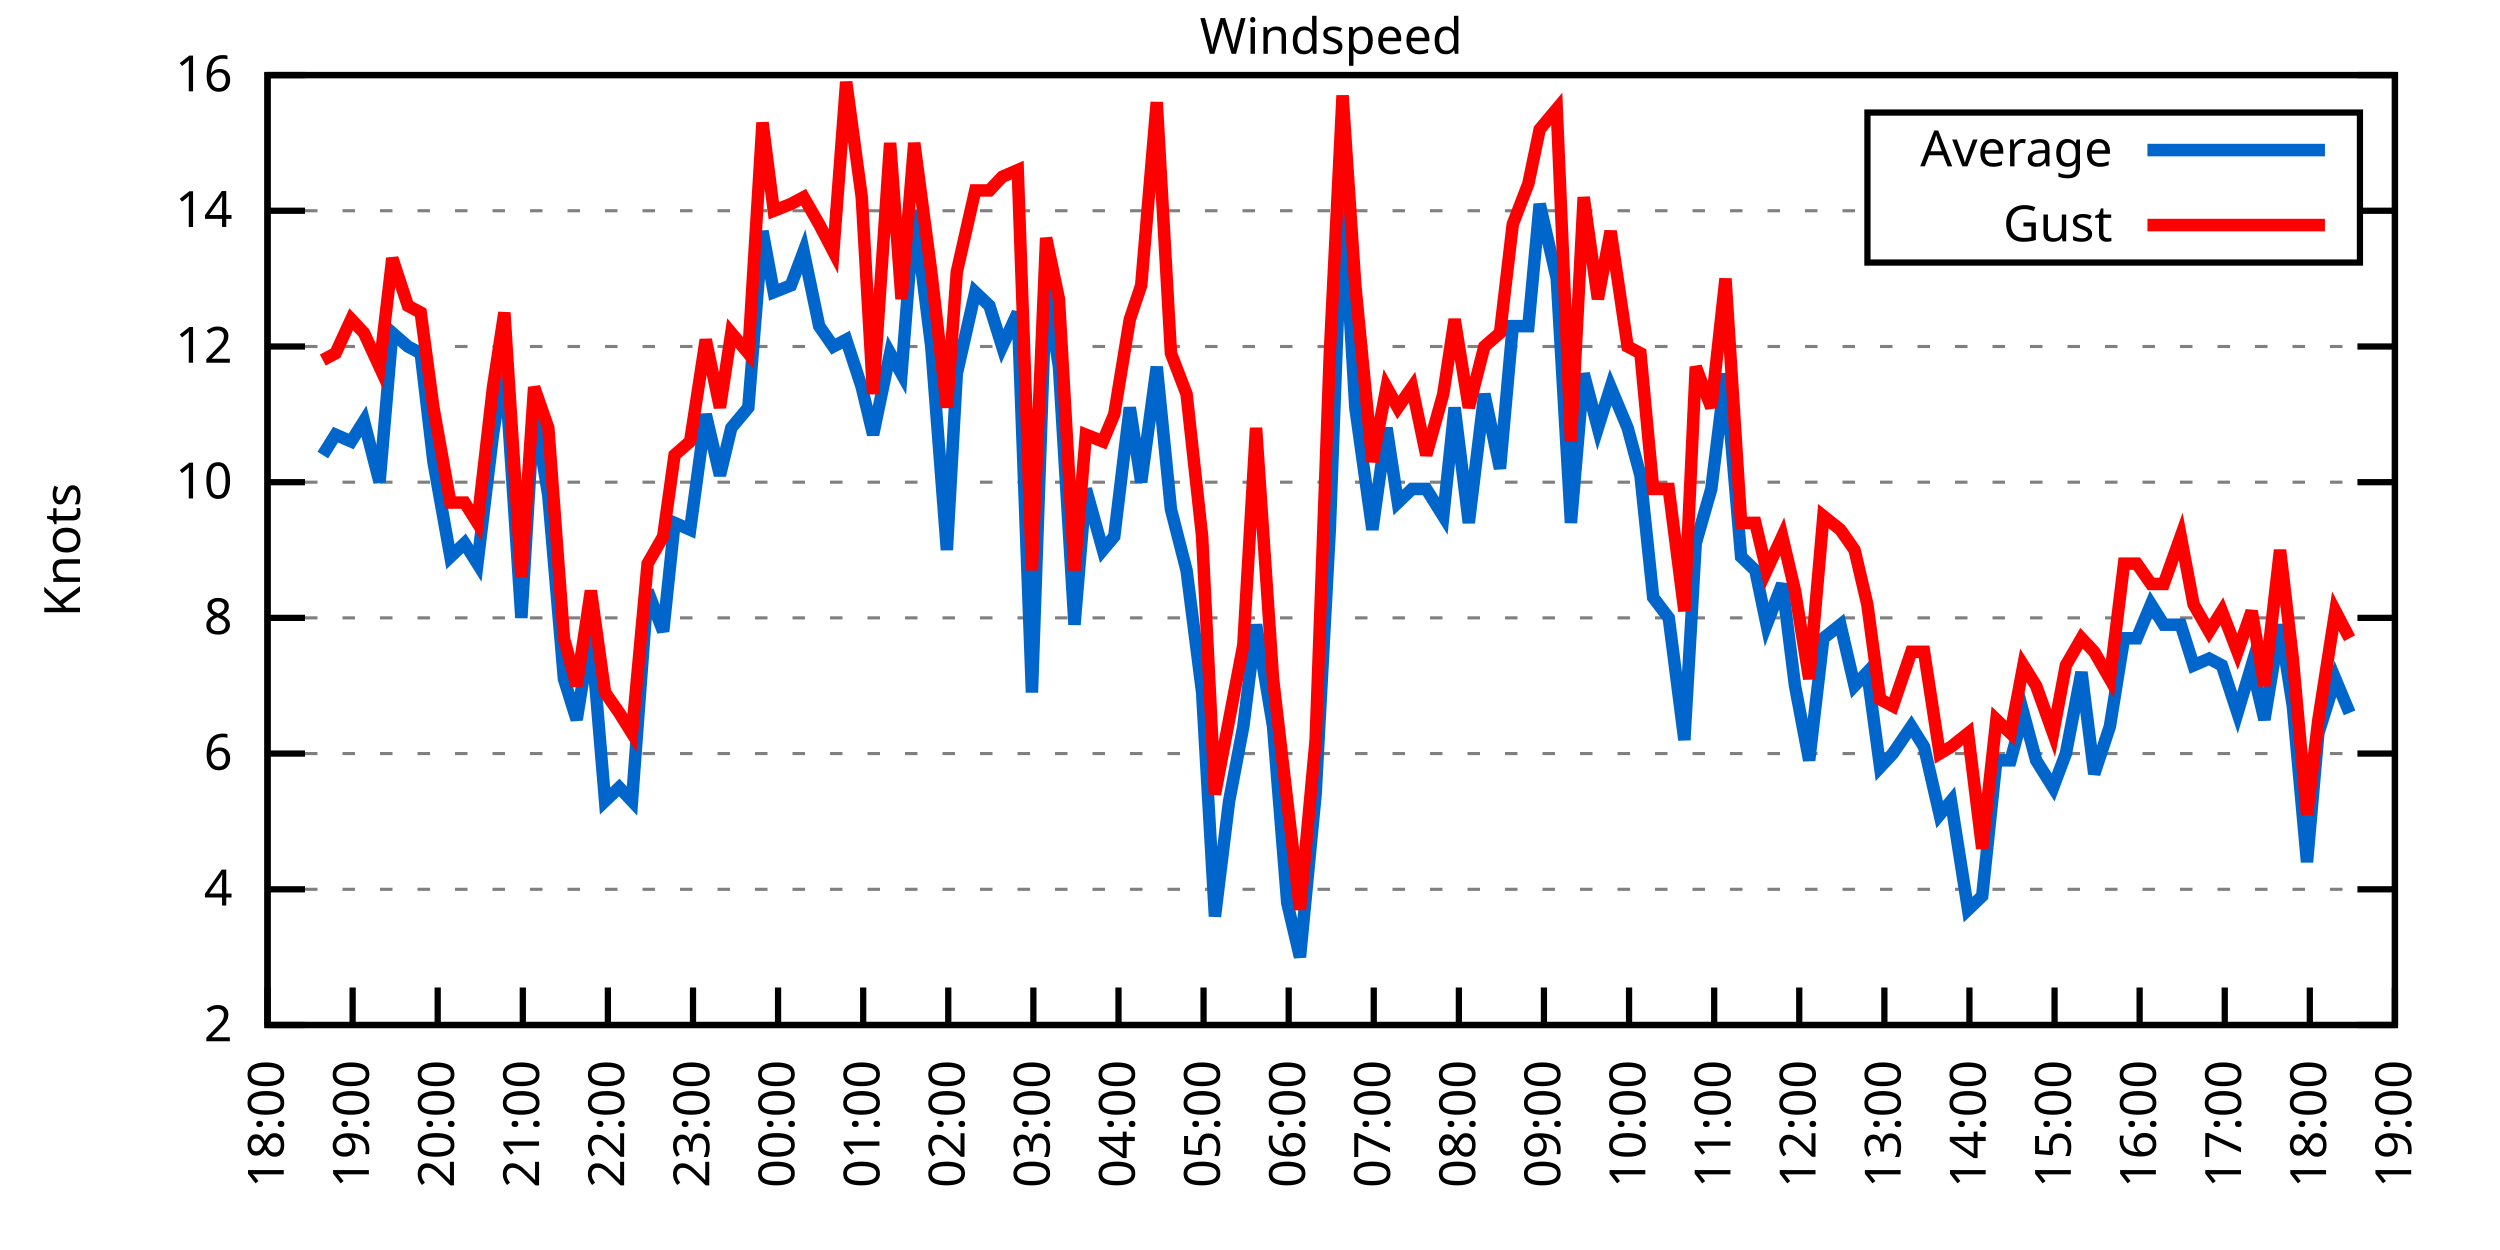
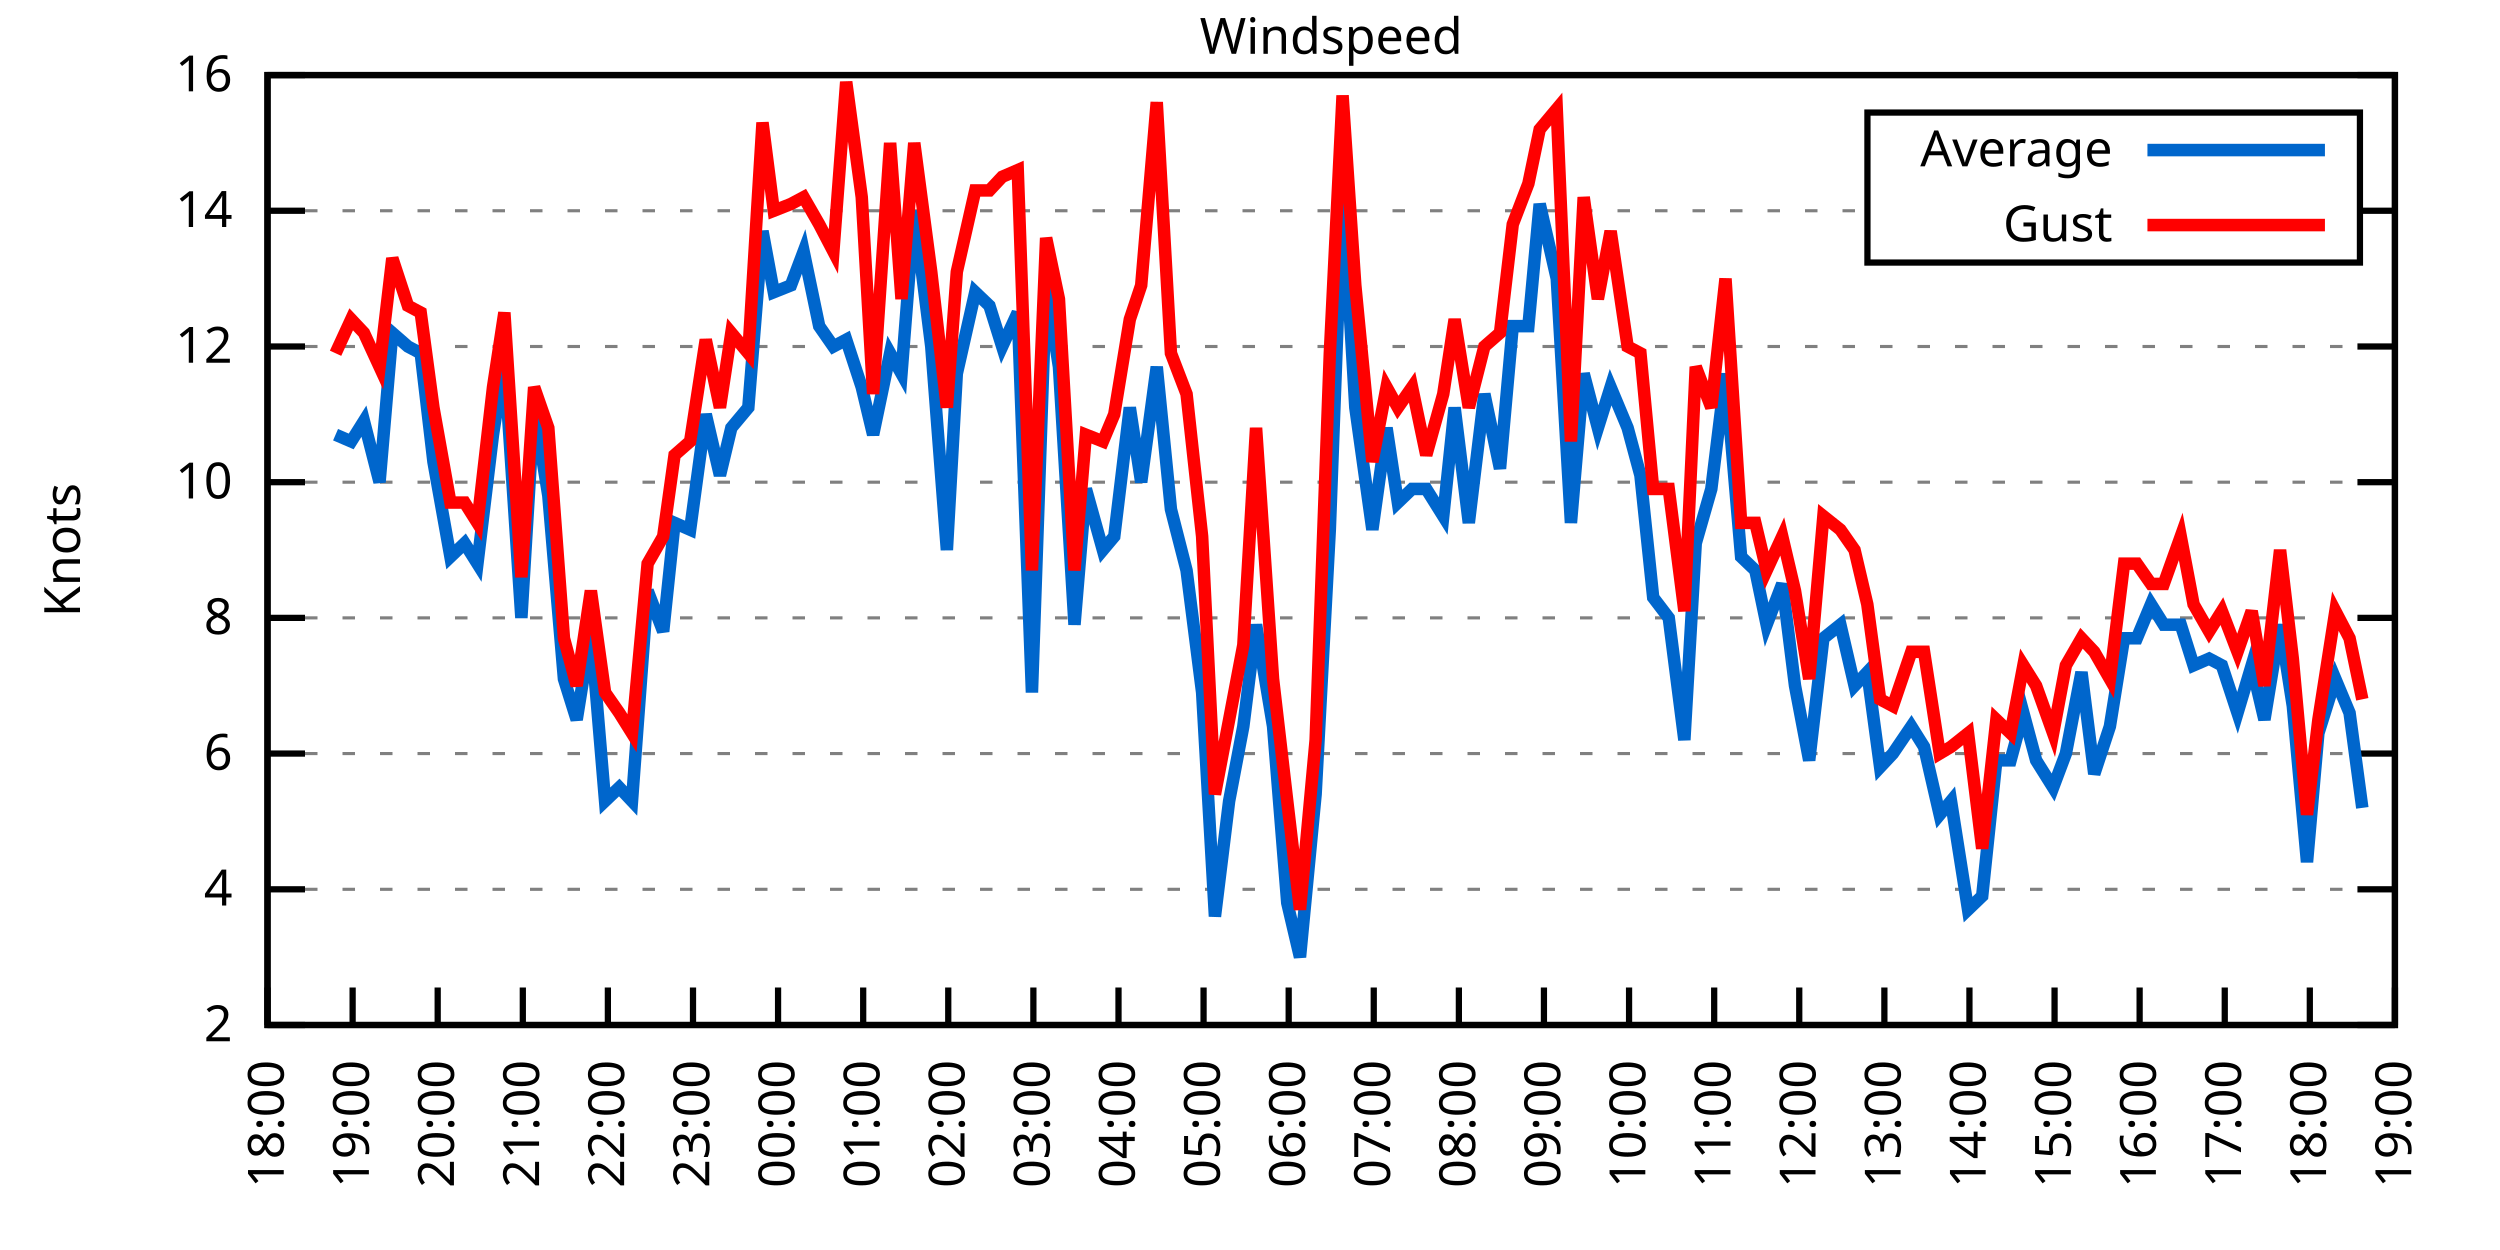
<svg xmlns="http://www.w3.org/2000/svg" xmlns:xlink="http://www.w3.org/1999/xlink" width="400" height="200" viewBox="0 0 400 200">
  <g id="gnuplot_canvas">
    <rect x="0" y="0" width="400" height="200" fill="none" />
    <defs>
      <circle id="gpDot" r="0.5" stroke-width="0.5" stroke="currentColor" />
      <path id="gpPt0" stroke-width="0.333" stroke="currentColor" d="M-1,0 h2 M0,-1 v2" />
      <path id="gpPt1" stroke-width="0.333" stroke="currentColor" d="M-1,-1 L1,1 M1,-1 L-1,1" />
      <path id="gpPt2" stroke-width="0.333" stroke="currentColor" d="M-1,0 L1,0 M0,-1 L0,1 M-1,-1 L1,1 M-1,1 L1,-1" />
      <rect id="gpPt3" stroke-width="0.333" stroke="currentColor" x="-1" y="-1" width="2" height="2" />
      <rect id="gpPt4" stroke-width="0.333" stroke="currentColor" fill="currentColor" x="-1" y="-1" width="2" height="2" />
      <circle id="gpPt5" stroke-width="0.333" stroke="currentColor" cx="0" cy="0" r="1" />
      <use xlink:href="#gpPt5" id="gpPt6" fill="currentColor" stroke="none" />
      <path id="gpPt7" stroke-width="0.333" stroke="currentColor" d="M0,-1.33 L-1.33,0.67 L1.33,0.67 z" />
      <use xlink:href="#gpPt7" id="gpPt8" fill="currentColor" stroke="none" />
      <use xlink:href="#gpPt7" id="gpPt9" stroke="currentColor" transform="rotate(180)" />
      <use xlink:href="#gpPt9" id="gpPt10" fill="currentColor" stroke="none" />
      <use xlink:href="#gpPt3" id="gpPt11" stroke="currentColor" transform="rotate(45)" />
      <use xlink:href="#gpPt11" id="gpPt12" fill="currentColor" stroke="none" />
      <path id="gpPt13" stroke-width="0.333" stroke="currentColor" d="M0,1.330 L1.265,0.411 L0.782,-1.067 L-0.782,-1.076 L-1.265,0.411 z" />
      <use xlink:href="#gpPt13" id="gpPt14" fill="currentColor" stroke="none" />
      <filter id="textbox" filterUnits="objectBoundingBox" x="0" y="0" height="1" width="1">
        <feFlood flood-color="white" flood-opacity="1" result="bgnd" />
        <feComposite in="SourceGraphic" in2="bgnd" operator="atop" />
      </filter>
      <filter id="greybox" filterUnits="objectBoundingBox" x="0" y="0" height="1" width="1">
        <feFlood flood-color="lightgrey" flood-opacity="1" result="grey" />
        <feComposite in="SourceGraphic" in2="grey" operator="atop" />
      </filter>
    </defs>
    <g fill="none" color="white" stroke="currentColor" stroke-width="1.00" stroke-linecap="butt" stroke-linejoin="miter">
</g>
    <g fill="none" color="black" stroke="currentColor" stroke-width="1.00" stroke-linecap="butt" stroke-linejoin="miter">
      <g stroke="none" shape-rendering="crispEdges">
        <polygon fill="rgb(255, 255, 255)" points="42.80,164.00 383.18,164.00 383.18,12.02 42.80,12.02 " />
      </g>
    </g>
    <g fill="none" color="black" stroke="currentColor" stroke-width="1.00" stroke-linecap="butt" stroke-linejoin="miter">
</g>
    <g fill="none" color="black" stroke="black" stroke-width="0.50" stroke-linecap="butt" stroke-linejoin="miter">
</g>
    <g fill="none" color="gray" stroke="currentColor" stroke-width="0.50" stroke-linecap="butt" stroke-linejoin="miter">
      <path stroke="gray" stroke-dasharray="2,4" class="gridline" d="M42.80,164.00 L383.19,164.00  " />
    </g>
    <g fill="none" color="gray" stroke="gray" stroke-width="1.00" stroke-linecap="butt" stroke-linejoin="miter">
</g>
    <g fill="none" color="black" stroke="currentColor" stroke-width="1.00" stroke-linecap="butt" stroke-linejoin="miter">
      <path stroke="black" d="M42.80,164.00 L48.80,164.00 M383.19,164.00 L377.19,164.00  " />
      <g transform="translate(37.20,166.60)" stroke="none" fill="black" font-family="Sans" font-size="8.00" text-anchor="end">
        <text>
          <tspan font-family="Sans"> 2</tspan>
        </text>
      </g>
    </g>
    <g fill="none" color="black" stroke="currentColor" stroke-width="1.00" stroke-linecap="butt" stroke-linejoin="miter">
</g>
    <g fill="none" color="black" stroke="black" stroke-width="0.50" stroke-linecap="butt" stroke-linejoin="miter">
</g>
    <g fill="none" color="gray" stroke="currentColor" stroke-width="0.50" stroke-linecap="butt" stroke-linejoin="miter">
      <path stroke="gray" stroke-dasharray="2,4" class="gridline" d="M42.80,142.29 L383.19,142.29  " />
    </g>
    <g fill="none" color="gray" stroke="gray" stroke-width="1.00" stroke-linecap="butt" stroke-linejoin="miter">
</g>
    <g fill="none" color="black" stroke="currentColor" stroke-width="1.00" stroke-linecap="butt" stroke-linejoin="miter">
      <path stroke="black" d="M42.80,142.29 L48.80,142.29 M383.19,142.29 L377.19,142.29  " />
      <g transform="translate(37.20,144.89)" stroke="none" fill="black" font-family="Sans" font-size="8.00" text-anchor="end">
        <text>
          <tspan font-family="Sans"> 4</tspan>
        </text>
      </g>
    </g>
    <g fill="none" color="black" stroke="currentColor" stroke-width="1.00" stroke-linecap="butt" stroke-linejoin="miter">
</g>
    <g fill="none" color="black" stroke="black" stroke-width="0.50" stroke-linecap="butt" stroke-linejoin="miter">
</g>
    <g fill="none" color="gray" stroke="currentColor" stroke-width="0.50" stroke-linecap="butt" stroke-linejoin="miter">
      <path stroke="gray" stroke-dasharray="2,4" class="gridline" d="M42.80,120.57 L383.19,120.57  " />
    </g>
    <g fill="none" color="gray" stroke="gray" stroke-width="1.00" stroke-linecap="butt" stroke-linejoin="miter">
</g>
    <g fill="none" color="black" stroke="currentColor" stroke-width="1.00" stroke-linecap="butt" stroke-linejoin="miter">
      <path stroke="black" d="M42.80,120.57 L48.80,120.57 M383.19,120.57 L377.19,120.57  " />
      <g transform="translate(37.20,123.17)" stroke="none" fill="black" font-family="Sans" font-size="8.00" text-anchor="end">
        <text>
          <tspan font-family="Sans"> 6</tspan>
        </text>
      </g>
    </g>
    <g fill="none" color="black" stroke="currentColor" stroke-width="1.00" stroke-linecap="butt" stroke-linejoin="miter">
</g>
    <g fill="none" color="black" stroke="black" stroke-width="0.50" stroke-linecap="butt" stroke-linejoin="miter">
</g>
    <g fill="none" color="gray" stroke="currentColor" stroke-width="0.50" stroke-linecap="butt" stroke-linejoin="miter">
      <path stroke="gray" stroke-dasharray="2,4" class="gridline" d="M42.80,98.86 L383.19,98.86  " />
    </g>
    <g fill="none" color="gray" stroke="gray" stroke-width="1.00" stroke-linecap="butt" stroke-linejoin="miter">
</g>
    <g fill="none" color="black" stroke="currentColor" stroke-width="1.00" stroke-linecap="butt" stroke-linejoin="miter">
      <path stroke="black" d="M42.80,98.86 L48.80,98.86 M383.19,98.86 L377.19,98.86  " />
      <g transform="translate(37.20,101.46)" stroke="none" fill="black" font-family="Sans" font-size="8.00" text-anchor="end">
        <text>
          <tspan font-family="Sans"> 8</tspan>
        </text>
      </g>
    </g>
    <g fill="none" color="black" stroke="currentColor" stroke-width="1.00" stroke-linecap="butt" stroke-linejoin="miter">
</g>
    <g fill="none" color="black" stroke="black" stroke-width="0.50" stroke-linecap="butt" stroke-linejoin="miter">
</g>
    <g fill="none" color="gray" stroke="currentColor" stroke-width="0.50" stroke-linecap="butt" stroke-linejoin="miter">
      <path stroke="gray" stroke-dasharray="2,4" class="gridline" d="M42.80,77.15 L383.19,77.15  " />
    </g>
    <g fill="none" color="gray" stroke="gray" stroke-width="1.00" stroke-linecap="butt" stroke-linejoin="miter">
</g>
    <g fill="none" color="black" stroke="currentColor" stroke-width="1.00" stroke-linecap="butt" stroke-linejoin="miter">
      <path stroke="black" d="M42.80,77.15 L48.80,77.15 M383.19,77.15 L377.19,77.15  " />
      <g transform="translate(37.20,79.75)" stroke="none" fill="black" font-family="Sans" font-size="8.00" text-anchor="end">
        <text>
          <tspan font-family="Sans"> 10</tspan>
        </text>
      </g>
    </g>
    <g fill="none" color="black" stroke="currentColor" stroke-width="1.00" stroke-linecap="butt" stroke-linejoin="miter">
</g>
    <g fill="none" color="black" stroke="black" stroke-width="0.50" stroke-linecap="butt" stroke-linejoin="miter">
</g>
    <g fill="none" color="gray" stroke="currentColor" stroke-width="0.50" stroke-linecap="butt" stroke-linejoin="miter">
      <path stroke="gray" stroke-dasharray="2,4" class="gridline" d="M42.80,55.44 L383.19,55.44  " />
    </g>
    <g fill="none" color="gray" stroke="gray" stroke-width="1.00" stroke-linecap="butt" stroke-linejoin="miter">
</g>
    <g fill="none" color="black" stroke="currentColor" stroke-width="1.00" stroke-linecap="butt" stroke-linejoin="miter">
      <path stroke="black" d="M42.80,55.44 L48.80,55.44 M383.19,55.44 L377.19,55.44  " />
      <g transform="translate(37.20,58.04)" stroke="none" fill="black" font-family="Sans" font-size="8.00" text-anchor="end">
        <text>
          <tspan font-family="Sans"> 12</tspan>
        </text>
      </g>
    </g>
    <g fill="none" color="black" stroke="currentColor" stroke-width="1.00" stroke-linecap="butt" stroke-linejoin="miter">
</g>
    <g fill="none" color="black" stroke="black" stroke-width="0.50" stroke-linecap="butt" stroke-linejoin="miter">
</g>
    <g fill="none" color="gray" stroke="currentColor" stroke-width="0.50" stroke-linecap="butt" stroke-linejoin="miter">
      <path stroke="gray" stroke-dasharray="2,4" class="gridline" d="M42.80,33.72 L298.79,33.72 M377.59,33.72 L383.19,33.72  " />
    </g>
    <g fill="none" color="gray" stroke="gray" stroke-width="1.00" stroke-linecap="butt" stroke-linejoin="miter">
</g>
    <g fill="none" color="black" stroke="currentColor" stroke-width="1.00" stroke-linecap="butt" stroke-linejoin="miter">
      <path stroke="black" d="M42.80,33.72 L48.80,33.72 M383.19,33.72 L377.19,33.72  " />
      <g transform="translate(37.20,36.32)" stroke="none" fill="black" font-family="Sans" font-size="8.00" text-anchor="end">
        <text>
          <tspan font-family="Sans"> 14</tspan>
        </text>
      </g>
    </g>
    <g fill="none" color="black" stroke="currentColor" stroke-width="1.00" stroke-linecap="butt" stroke-linejoin="miter">
</g>
    <g fill="none" color="black" stroke="black" stroke-width="0.50" stroke-linecap="butt" stroke-linejoin="miter">
</g>
    <g fill="none" color="gray" stroke="currentColor" stroke-width="0.50" stroke-linecap="butt" stroke-linejoin="miter">
      <path stroke="gray" stroke-dasharray="2,4" class="gridline" d="M42.80,12.01 L383.19,12.01  " />
    </g>
    <g fill="none" color="gray" stroke="gray" stroke-width="1.00" stroke-linecap="butt" stroke-linejoin="miter">
</g>
    <g fill="none" color="black" stroke="currentColor" stroke-width="1.00" stroke-linecap="butt" stroke-linejoin="miter">
      <path stroke="black" d="M42.80,12.01 L48.80,12.01 M383.19,12.01 L377.19,12.01  " />
      <g transform="translate(37.20,14.61)" stroke="none" fill="black" font-family="Sans" font-size="8.00" text-anchor="end">
        <text>
          <tspan font-family="Sans"> 16</tspan>
        </text>
      </g>
    </g>
    <g fill="none" color="black" stroke="currentColor" stroke-width="1.00" stroke-linecap="butt" stroke-linejoin="miter">
      <path stroke="black" d="M42.80,164.00 L42.80,158.00  " />
      <g transform="translate(45.40,169.60) rotate(270.00)" stroke="none" fill="black" font-family="Sans" font-size="8.00" text-anchor="end">
        <text>
          <tspan font-family="Sans">18:00</tspan>
        </text>
      </g>
    </g>
    <g fill="none" color="black" stroke="currentColor" stroke-width="1.00" stroke-linecap="butt" stroke-linejoin="miter">
      <path stroke="black" d="M56.42,164.00 L56.42,158.00  " />
      <g transform="translate(59.02,169.60) rotate(270.00)" stroke="none" fill="black" font-family="Sans" font-size="8.00" text-anchor="end">
        <text>
          <tspan font-family="Sans">19:00</tspan>
        </text>
      </g>
    </g>
    <g fill="none" color="black" stroke="currentColor" stroke-width="1.00" stroke-linecap="butt" stroke-linejoin="miter">
      <path stroke="black" d="M70.03,164.00 L70.03,158.00  " />
      <g transform="translate(72.63,169.60) rotate(270.00)" stroke="none" fill="black" font-family="Sans" font-size="8.00" text-anchor="end">
        <text>
          <tspan font-family="Sans">20:00</tspan>
        </text>
      </g>
    </g>
    <g fill="none" color="black" stroke="currentColor" stroke-width="1.00" stroke-linecap="butt" stroke-linejoin="miter">
      <path stroke="black" d="M83.65,164.00 L83.65,158.00  " />
      <g transform="translate(86.25,169.60) rotate(270.00)" stroke="none" fill="black" font-family="Sans" font-size="8.00" text-anchor="end">
        <text>
          <tspan font-family="Sans">21:00</tspan>
        </text>
      </g>
    </g>
    <g fill="none" color="black" stroke="currentColor" stroke-width="1.00" stroke-linecap="butt" stroke-linejoin="miter">
      <path stroke="black" d="M97.26,164.00 L97.26,158.00  " />
      <g transform="translate(99.86,169.60) rotate(270.00)" stroke="none" fill="black" font-family="Sans" font-size="8.00" text-anchor="end">
        <text>
          <tspan font-family="Sans">22:00</tspan>
        </text>
      </g>
    </g>
    <g fill="none" color="black" stroke="currentColor" stroke-width="1.00" stroke-linecap="butt" stroke-linejoin="miter">
      <path stroke="black" d="M110.88,164.00 L110.88,158.00  " />
      <g transform="translate(113.48,169.60) rotate(270.00)" stroke="none" fill="black" font-family="Sans" font-size="8.00" text-anchor="end">
        <text>
          <tspan font-family="Sans">23:00</tspan>
        </text>
      </g>
    </g>
    <g fill="none" color="black" stroke="currentColor" stroke-width="1.00" stroke-linecap="butt" stroke-linejoin="miter">
      <path stroke="black" d="M124.49,164.00 L124.49,158.00  " />
      <g transform="translate(127.09,169.60) rotate(270.00)" stroke="none" fill="black" font-family="Sans" font-size="8.00" text-anchor="end">
        <text>
          <tspan font-family="Sans">00:00</tspan>
        </text>
      </g>
    </g>
    <g fill="none" color="black" stroke="currentColor" stroke-width="1.00" stroke-linecap="butt" stroke-linejoin="miter">
      <path stroke="black" d="M138.11,164.00 L138.11,158.00  " />
      <g transform="translate(140.71,169.60) rotate(270.00)" stroke="none" fill="black" font-family="Sans" font-size="8.00" text-anchor="end">
        <text>
          <tspan font-family="Sans">01:00</tspan>
        </text>
      </g>
    </g>
    <g fill="none" color="black" stroke="currentColor" stroke-width="1.00" stroke-linecap="butt" stroke-linejoin="miter">
      <path stroke="black" d="M151.72,164.00 L151.72,158.00  " />
      <g transform="translate(154.32,169.60) rotate(270.00)" stroke="none" fill="black" font-family="Sans" font-size="8.00" text-anchor="end">
        <text>
          <tspan font-family="Sans">02:00</tspan>
        </text>
      </g>
    </g>
    <g fill="none" color="black" stroke="currentColor" stroke-width="1.00" stroke-linecap="butt" stroke-linejoin="miter">
      <path stroke="black" d="M165.34,164.00 L165.34,158.00  " />
      <g transform="translate(167.94,169.60) rotate(270.00)" stroke="none" fill="black" font-family="Sans" font-size="8.00" text-anchor="end">
        <text>
          <tspan font-family="Sans">03:00</tspan>
        </text>
      </g>
    </g>
    <g fill="none" color="black" stroke="currentColor" stroke-width="1.00" stroke-linecap="butt" stroke-linejoin="miter">
      <path stroke="black" d="M178.96,164.00 L178.96,158.00  " />
      <g transform="translate(181.56,169.60) rotate(270.00)" stroke="none" fill="black" font-family="Sans" font-size="8.00" text-anchor="end">
        <text>
          <tspan font-family="Sans">04:00</tspan>
        </text>
      </g>
    </g>
    <g fill="none" color="black" stroke="currentColor" stroke-width="1.00" stroke-linecap="butt" stroke-linejoin="miter">
      <path stroke="black" d="M192.57,164.00 L192.57,158.00  " />
      <g transform="translate(195.17,169.60) rotate(270.00)" stroke="none" fill="black" font-family="Sans" font-size="8.00" text-anchor="end">
        <text>
          <tspan font-family="Sans">05:00</tspan>
        </text>
      </g>
    </g>
    <g fill="none" color="black" stroke="currentColor" stroke-width="1.00" stroke-linecap="butt" stroke-linejoin="miter">
      <path stroke="black" d="M206.19,164.00 L206.19,158.00  " />
      <g transform="translate(208.79,169.60) rotate(270.00)" stroke="none" fill="black" font-family="Sans" font-size="8.00" text-anchor="end">
        <text>
          <tspan font-family="Sans">06:00</tspan>
        </text>
      </g>
    </g>
    <g fill="none" color="black" stroke="currentColor" stroke-width="1.00" stroke-linecap="butt" stroke-linejoin="miter">
      <path stroke="black" d="M219.80,164.00 L219.80,158.00  " />
      <g transform="translate(222.40,169.60) rotate(270.00)" stroke="none" fill="black" font-family="Sans" font-size="8.00" text-anchor="end">
        <text>
          <tspan font-family="Sans">07:00</tspan>
        </text>
      </g>
    </g>
    <g fill="none" color="black" stroke="currentColor" stroke-width="1.00" stroke-linecap="butt" stroke-linejoin="miter">
      <path stroke="black" d="M233.42,164.00 L233.42,158.00  " />
      <g transform="translate(236.02,169.60) rotate(270.00)" stroke="none" fill="black" font-family="Sans" font-size="8.00" text-anchor="end">
        <text>
          <tspan font-family="Sans">08:00</tspan>
        </text>
      </g>
    </g>
    <g fill="none" color="black" stroke="currentColor" stroke-width="1.00" stroke-linecap="butt" stroke-linejoin="miter">
      <path stroke="black" d="M247.03,164.00 L247.03,158.00  " />
      <g transform="translate(249.63,169.60) rotate(270.00)" stroke="none" fill="black" font-family="Sans" font-size="8.00" text-anchor="end">
        <text>
          <tspan font-family="Sans">09:00</tspan>
        </text>
      </g>
    </g>
    <g fill="none" color="black" stroke="currentColor" stroke-width="1.00" stroke-linecap="butt" stroke-linejoin="miter">
      <path stroke="black" d="M260.65,164.00 L260.65,158.00  " />
      <g transform="translate(263.25,169.60) rotate(270.00)" stroke="none" fill="black" font-family="Sans" font-size="8.00" text-anchor="end">
        <text>
          <tspan font-family="Sans">10:00</tspan>
        </text>
      </g>
    </g>
    <g fill="none" color="black" stroke="currentColor" stroke-width="1.00" stroke-linecap="butt" stroke-linejoin="miter">
      <path stroke="black" d="M274.27,164.00 L274.27,158.00  " />
      <g transform="translate(276.87,169.60) rotate(270.00)" stroke="none" fill="black" font-family="Sans" font-size="8.00" text-anchor="end">
        <text>
          <tspan font-family="Sans">11:00</tspan>
        </text>
      </g>
    </g>
    <g fill="none" color="black" stroke="currentColor" stroke-width="1.00" stroke-linecap="butt" stroke-linejoin="miter">
      <path stroke="black" d="M287.88,164.00 L287.88,158.00  " />
      <g transform="translate(290.48,169.60) rotate(270.00)" stroke="none" fill="black" font-family="Sans" font-size="8.00" text-anchor="end">
        <text>
          <tspan font-family="Sans">12:00</tspan>
        </text>
      </g>
    </g>
    <g fill="none" color="black" stroke="currentColor" stroke-width="1.00" stroke-linecap="butt" stroke-linejoin="miter">
      <path stroke="black" d="M301.50,164.00 L301.50,158.00  " />
      <g transform="translate(304.10,169.60) rotate(270.00)" stroke="none" fill="black" font-family="Sans" font-size="8.00" text-anchor="end">
        <text>
          <tspan font-family="Sans">13:00</tspan>
        </text>
      </g>
    </g>
    <g fill="none" color="black" stroke="currentColor" stroke-width="1.00" stroke-linecap="butt" stroke-linejoin="miter">
      <path stroke="black" d="M315.11,164.00 L315.11,158.00  " />
      <g transform="translate(317.71,169.60) rotate(270.00)" stroke="none" fill="black" font-family="Sans" font-size="8.00" text-anchor="end">
        <text>
          <tspan font-family="Sans">14:00</tspan>
        </text>
      </g>
    </g>
    <g fill="none" color="black" stroke="currentColor" stroke-width="1.00" stroke-linecap="butt" stroke-linejoin="miter">
      <path stroke="black" d="M328.73,164.00 L328.73,158.00  " />
      <g transform="translate(331.33,169.60) rotate(270.00)" stroke="none" fill="black" font-family="Sans" font-size="8.00" text-anchor="end">
        <text>
          <tspan font-family="Sans">15:00</tspan>
        </text>
      </g>
    </g>
    <g fill="none" color="black" stroke="currentColor" stroke-width="1.00" stroke-linecap="butt" stroke-linejoin="miter">
      <path stroke="black" d="M342.34,164.00 L342.34,158.00  " />
      <g transform="translate(344.94,169.60) rotate(270.00)" stroke="none" fill="black" font-family="Sans" font-size="8.00" text-anchor="end">
        <text>
          <tspan font-family="Sans">16:00</tspan>
        </text>
      </g>
    </g>
    <g fill="none" color="black" stroke="currentColor" stroke-width="1.00" stroke-linecap="butt" stroke-linejoin="miter">
      <path stroke="black" d="M355.96,164.00 L355.96,158.00  " />
      <g transform="translate(358.56,169.60) rotate(270.00)" stroke="none" fill="black" font-family="Sans" font-size="8.00" text-anchor="end">
        <text>
          <tspan font-family="Sans">17:00</tspan>
        </text>
      </g>
    </g>
    <g fill="none" color="black" stroke="currentColor" stroke-width="1.00" stroke-linecap="butt" stroke-linejoin="miter">
      <path stroke="black" d="M369.57,164.00 L369.57,158.00  " />
      <g transform="translate(372.17,169.60) rotate(270.00)" stroke="none" fill="black" font-family="Sans" font-size="8.00" text-anchor="end">
        <text>
          <tspan font-family="Sans">18:00</tspan>
        </text>
      </g>
    </g>
    <g fill="none" color="black" stroke="currentColor" stroke-width="1.00" stroke-linecap="butt" stroke-linejoin="miter">
      <path stroke="black" d="M383.19,164.00 L383.19,158.00  " />
      <g transform="translate(385.79,169.60) rotate(270.00)" stroke="none" fill="black" font-family="Sans" font-size="8.00" text-anchor="end">
        <text>
          <tspan font-family="Sans">19:00</tspan>
        </text>
      </g>
    </g>
    <g fill="none" color="black" stroke="currentColor" stroke-width="1.00" stroke-linecap="butt" stroke-linejoin="miter">
</g>
    <g fill="none" color="black" stroke="currentColor" stroke-width="1.00" stroke-linecap="butt" stroke-linejoin="miter">
      <path stroke="black" d="M42.80,12.01 L42.80,164.00 L383.19,164.00 L383.19,12.01 L42.80,12.01 Z  " />
    </g>
    <g fill="none" color="black" stroke="currentColor" stroke-width="1.00" stroke-linecap="butt" stroke-linejoin="miter">
</g>
    <g fill="none" color="black" stroke="currentColor" stroke-width="1.00" stroke-linecap="butt" stroke-linejoin="miter">
      <path stroke="black" d="M298.79,42.01 L298.79,18.01 L377.59,18.01 L377.59,42.01 L298.79,42.01 Z  " />
    </g>
    <g id="Windspeed_plot_1">
      <g fill="none" color="white" stroke="black" stroke-width="2.00" stroke-linecap="butt" stroke-linejoin="miter">
</g>
      <g fill="none" color="black" stroke="currentColor" stroke-width="2.00" stroke-linecap="butt" stroke-linejoin="miter">
        <g transform="translate(337.99,26.61)" stroke="none" fill="black" font-family="Sans" font-size="8.00" text-anchor="end">
          <text>
            <tspan font-family="Sans">Average</tspan>
          </text>
        </g>
      </g>
      <g fill="none" color="black" stroke="currentColor" stroke-width="2.00" stroke-linecap="butt" stroke-linejoin="miter">
-         <path stroke="rgb(  0, 102, 204)" d="M343.59,24.01 L371.99,24.01 M51.65,72.81 L53.69,69.55 L56.19,70.63 L58.23,67.38 L60.73,77.15 L62.77,53.26   L65.27,55.44 L67.31,56.52 L69.35,73.89 L72.07,89.09 L74.34,86.92 L76.39,90.18 L78.88,69.55 L80.70,57.61   L83.42,98.86 L85.46,65.21 L87.73,79.32 L90.23,108.63 L92.27,115.15 L94.54,101.03 L96.81,128.17 L99.08,126.00   L101.12,128.17 L103.62,94.52 L106.11,101.03 L107.93,83.66 L110.42,84.75 L112.92,66.29 L115.19,76.06 L117.01,68.46   L119.73,65.21 L122.00,36.98 L123.81,46.75 L126.54,45.66 L128.58,40.24 L131.07,52.18 L133.34,55.44 L135.39,54.35   L137.88,61.95 L139.70,69.55 L142.42,56.52 L144.24,59.78 L146.28,33.72 L149.00,55.44 L151.50,88.00 L153.09,59.78   L156.04,46.75 L158.31,48.92 L160.35,55.44 L162.84,50.01 L165.11,110.80 L167.38,45.66 L169.43,58.69 L171.92,99.95   L173.74,78.23 L176.46,88.00 L178.28,85.83 L180.77,65.21 L182.59,77.15 L185.08,58.69 L187.35,81.49 L189.85,91.26   L192.34,110.80 L194.39,146.63 L196.66,128.17 L198.93,116.23 L200.97,99.95 L203.69,116.23 L205.96,144.46 L208.00,153.14   L210.50,127.09 L212.77,84.75 L214.81,30.47 L216.85,65.21 L219.58,84.75 L221.85,68.46 L223.66,80.41 L225.93,78.23   L228.20,78.23 L230.92,82.58 L232.74,65.21 L235.01,83.66 L237.50,63.04 L240.00,74.98 L242.04,52.18 L244.54,52.18   L246.35,32.64 L249.08,44.58 L251.35,83.66 L253.39,59.78 L255.66,68.46 L257.70,61.95 L260.42,68.46 L262.47,76.06   L264.51,95.60 L267.00,98.86 L269.50,118.40 L271.32,86.92 L273.81,78.23 L276.08,59.78 L278.58,89.09 L280.85,91.26   L282.66,99.95 L285.16,93.43 L287.20,109.72 L289.47,121.66 L291.74,102.12 L294.46,99.95 L296.73,109.72 L298.77,107.55   L300.82,122.75 L302.86,120.57 L305.81,116.23 L307.85,119.49 L310.35,130.35 L312.16,128.17 L314.89,145.54 L317.15,143.37   L319.42,121.66 L321.69,121.66 L323.74,114.06 L325.78,121.66 L328.50,126.00 L330.54,120.57 L333.04,107.55 L335.08,123.83   L337.58,116.23 L339.85,102.12 L341.89,102.12 L344.16,96.69 L346.20,99.95 L348.92,99.95 L350.97,106.46 L353.46,105.38   L355.50,106.46 L358.00,114.06 L360.27,106.46 L362.31,115.15 L364.81,99.95 L366.85,112.97 L369.12,137.94 L370.94,117.32   L373.66,108.63 L375.93,114.06  " />
+         <path stroke="rgb(  0, 102, 204)" d="M343.59,24.01 L371.99,24.01 M53.69,69.55 L56.19,70.63 L58.23,67.38 L60.73,77.15 L62.77,53.26 L65.27,55.44   L67.31,56.52 L69.35,73.89 L72.07,89.09 L74.34,86.92 L76.39,90.18 L78.88,69.55 L80.70,57.61 L83.42,98.86   L85.46,65.21 L87.73,79.32 L90.23,108.63 L92.27,115.15 L94.54,101.03 L96.81,128.17 L99.08,126.00 L101.12,128.17   L103.62,94.52 L106.11,101.03 L107.93,83.66 L110.42,84.75 L112.92,66.29 L115.19,76.06 L117.01,68.46 L119.73,65.21   L122.00,36.98 L123.81,46.75 L126.54,45.66 L128.58,40.24 L131.07,52.18 L133.34,55.44 L135.39,54.35 L137.88,61.95   L139.70,69.55 L142.42,56.52 L144.24,59.78 L146.28,33.72 L149.00,55.44 L151.50,88.00 L153.09,59.78 L156.04,46.75   L158.31,48.92 L160.35,55.44 L162.84,50.01 L165.11,110.80 L167.38,45.66 L169.43,58.69 L171.92,99.95 L173.74,78.23   L176.46,88.00 L178.28,85.83 L180.77,65.21 L182.59,77.15 L185.08,58.69 L187.35,81.49 L189.85,91.26 L192.34,110.80   L194.39,146.63 L196.66,128.17 L198.93,116.23 L200.97,99.95 L203.69,116.23 L205.96,144.46 L208.00,153.14 L210.50,127.09   L212.77,84.75 L214.81,30.47 L216.85,65.21 L219.58,84.75 L221.85,68.46 L223.66,80.41 L225.93,78.23 L228.20,78.23   L230.92,82.58 L232.74,65.21 L235.01,83.66 L237.50,63.04 L240.00,74.98 L242.04,52.18 L244.54,52.18 L246.35,32.64   L249.08,44.58 L251.35,83.66 L253.39,59.78 L255.66,68.46 L257.70,61.95 L260.42,68.46 L262.47,76.06 L264.51,95.60   L267.00,98.86 L269.50,118.40 L271.32,86.92 L273.81,78.23 L276.08,59.78 L278.58,89.09 L280.85,91.26 L282.66,99.95   L285.16,93.43 L287.20,109.72 L289.47,121.66 L291.74,102.12 L294.46,99.95 L296.73,109.72 L298.77,107.55 L300.82,122.75   L302.86,120.57 L305.81,116.23 L307.85,119.49 L310.35,130.35 L312.16,128.17 L314.89,145.54 L317.15,143.37 L319.42,121.66   L321.69,121.66 L323.74,114.06 L325.78,121.66 L328.50,126.00 L330.54,120.57 L333.04,107.55 L335.08,123.83 L337.58,116.23   L339.85,102.12 L341.89,102.12 L344.16,96.69 L346.20,99.95 L348.92,99.95 L350.97,106.46 L353.46,105.38 L355.50,106.46   L358.00,114.06 L360.27,106.46 L362.31,115.15 L364.81,99.95 L366.85,112.97 L369.12,137.94 L370.94,117.32 L373.66,108.63   L375.93,114.06 L377.97,129.26  " />
      </g>
    </g>
    <g id="Windspeed_plot_2">
      <g fill="none" color="black" stroke="currentColor" stroke-width="2.00" stroke-linecap="butt" stroke-linejoin="miter">
        <g transform="translate(337.99,38.61)" stroke="none" fill="black" font-family="Sans" font-size="8.00" text-anchor="end">
          <text>
            <tspan font-family="Sans">Gust</tspan>
          </text>
        </g>
      </g>
      <g fill="none" color="black" stroke="currentColor" stroke-width="2.00" stroke-linecap="butt" stroke-linejoin="miter">
-         <path stroke="rgb(255,   0,   0)" d="M343.59,36.01 L371.99,36.01 M51.65,57.61 L53.69,56.52 L56.19,51.09 L58.23,53.26 L60.73,58.69 L62.77,41.32   L65.27,48.92 L67.31,50.01 L69.35,65.21 L72.07,80.41 L74.34,80.41 L76.39,83.66 L78.88,61.95 L80.70,50.01   L83.42,92.35 L85.46,61.95 L87.73,68.46 L90.23,102.12 L92.27,109.72 L94.54,94.52 L96.81,110.80 L99.08,114.06   L101.12,117.32 L103.62,90.18 L106.11,85.83 L107.93,72.81 L110.42,70.63 L112.92,54.35 L115.19,65.21 L117.01,53.26   L119.73,56.52 L122.00,19.61 L123.81,33.72 L126.54,32.64 L128.58,31.55 L131.07,35.89 L133.34,40.24 L135.39,13.10   L137.88,31.55 L139.70,63.04 L142.42,22.87 L144.24,47.84 L146.28,22.87 L149.00,43.49 L151.50,65.21 L153.09,43.49   L156.04,30.47 L158.31,30.47 L160.35,28.29 L162.84,27.21 L165.11,91.26 L167.38,38.07 L169.43,47.84 L171.92,91.26   L173.74,69.55 L176.46,70.63 L178.28,66.29 L180.77,51.09 L182.59,45.66 L185.08,16.35 L187.35,56.52 L189.85,63.04   L192.34,85.83 L194.39,127.09 L196.66,115.15 L198.93,103.20 L200.97,68.46 L203.69,108.63 L205.96,128.17 L208.00,145.54   L210.50,118.40 L212.77,56.52 L214.81,15.27 L216.85,45.66 L219.58,73.89 L221.85,61.95 L223.66,65.21 L225.93,61.95   L228.20,72.81 L230.92,63.04 L232.74,51.09 L235.01,65.21 L237.50,55.44 L240.00,53.26 L242.04,35.89 L244.54,29.38   L246.35,20.70 L249.08,17.44 L251.35,70.63 L253.39,31.55 L255.66,47.84 L257.70,36.98 L260.42,55.44 L262.47,56.52   L264.51,78.23 L267.00,78.23 L269.50,97.78 L271.32,58.69 L273.81,65.21 L276.08,44.58 L278.58,83.66 L280.85,83.66   L282.66,91.26 L285.16,85.83 L287.20,94.52 L289.47,108.63 L291.74,82.58 L294.46,84.75 L296.73,88.00 L298.77,96.69   L300.82,111.89 L302.86,112.97 L305.81,104.29 L307.85,104.29 L310.35,120.57 L312.16,119.49 L314.89,117.32 L317.15,135.77   L319.42,115.15 L321.69,117.32 L323.74,106.46 L325.78,109.72 L328.50,117.32 L330.54,106.46 L333.04,102.12 L335.08,104.29   L337.58,108.63 L339.85,90.18 L341.89,90.18 L344.16,93.43 L346.20,93.43 L348.92,85.83 L350.97,96.69 L353.46,101.03   L355.50,97.78 L358.00,104.29 L360.27,97.78 L362.31,109.72 L364.81,88.00 L366.85,105.38 L369.12,130.35 L370.94,115.15   L373.66,97.78 L375.93,102.12  " />
+         <path stroke="rgb(255,   0,   0)" d="M343.59,36.01 L371.99,36.01 M53.69,56.52 L56.19,51.09 L58.23,53.26 L60.73,58.69 L62.77,41.32 L65.27,48.92   L67.31,50.01 L69.35,65.21 L72.07,80.41 L74.34,80.41 L76.39,83.66 L78.88,61.95 L80.70,50.01 L83.42,92.35   L85.46,61.95 L87.73,68.46 L90.23,102.12 L92.27,109.72 L94.54,94.52 L96.81,110.80 L99.08,114.06 L101.12,117.32   L103.62,90.18 L106.11,85.83 L107.93,72.81 L110.42,70.63 L112.92,54.35 L115.19,65.21 L117.01,53.26 L119.73,56.52   L122.00,19.61 L123.81,33.72 L126.54,32.64 L128.58,31.55 L131.07,35.89 L133.34,40.24 L135.39,13.10 L137.88,31.55   L139.70,63.04 L142.42,22.87 L144.24,47.84 L146.28,22.87 L149.00,43.49 L151.50,65.21 L153.09,43.49 L156.04,30.47   L158.31,30.47 L160.35,28.29 L162.84,27.21 L165.11,91.26 L167.38,38.07 L169.43,47.84 L171.92,91.26 L173.74,69.55   L176.46,70.63 L178.28,66.29 L180.77,51.09 L182.59,45.66 L185.08,16.35 L187.35,56.52 L189.85,63.04 L192.34,85.83   L194.39,127.09 L196.66,115.15 L198.93,103.20 L200.97,68.46 L203.69,108.63 L205.96,128.17 L208.00,145.54 L210.50,118.40   L212.77,56.52 L214.81,15.27 L216.85,45.66 L219.58,73.89 L221.85,61.95 L223.66,65.21 L225.93,61.95 L228.20,72.81   L230.92,63.04 L232.74,51.09 L235.01,65.21 L237.50,55.44 L240.00,53.26 L242.04,35.89 L244.54,29.38 L246.35,20.70   L249.08,17.44 L251.35,70.63 L253.39,31.55 L255.66,47.84 L257.70,36.98 L260.42,55.44 L262.47,56.52 L264.51,78.23   L267.00,78.23 L269.50,97.78 L271.32,58.69 L273.81,65.21 L276.08,44.58 L278.58,83.66 L280.85,83.66 L282.66,91.26   L285.16,85.83 L287.20,94.52 L289.47,108.63 L291.74,82.58 L294.46,84.75 L296.73,88.00 L298.77,96.69 L300.82,111.89   L302.86,112.97 L305.81,104.29 L307.85,104.29 L310.35,120.57 L312.16,119.49 L314.89,117.32 L317.15,135.77 L319.42,115.15   L321.69,117.32 L323.74,106.46 L325.78,109.72 L328.50,117.32 L330.54,106.46 L333.04,102.12 L335.08,104.29 L337.58,108.63   L339.85,90.18 L341.89,90.18 L344.16,93.43 L346.20,93.43 L348.92,85.83 L350.97,96.69 L353.46,101.03 L355.50,97.78   L358.00,104.29 L360.27,97.78 L362.31,109.72 L364.81,88.00 L366.85,105.38 L369.12,130.35 L370.94,115.15 L373.66,97.78   L375.93,102.12 L377.97,111.89  " />
      </g>
    </g>
    <g fill="none" color="black" stroke="currentColor" stroke-width="2.00" stroke-linecap="butt" stroke-linejoin="miter">
</g>
    <g fill="none" color="black" stroke="black" stroke-width="1.00" stroke-linecap="butt" stroke-linejoin="miter">
</g>
    <g fill="none" color="black" stroke="currentColor" stroke-width="1.00" stroke-linecap="butt" stroke-linejoin="miter">
      <path stroke="black" d="M42.80,12.01 L42.80,164.00 L383.19,164.00 L383.19,12.01 L42.80,12.01 Z  " />
      <g transform="translate(12.80,88.01) rotate(270.00)" stroke="none" fill="black" font-family="Sans" font-size="8.00" text-anchor="middle">
        <text>
          <tspan font-family="Sans">Knots</tspan>
        </text>
      </g>
    </g>
    <g fill="none" color="black" stroke="currentColor" stroke-width="1.00" stroke-linecap="butt" stroke-linejoin="miter">
</g>
    <g fill="none" color="black" stroke="currentColor" stroke-width="1.00" stroke-linecap="butt" stroke-linejoin="miter">
      <g transform="translate(212.99,8.61)" stroke="none" fill="black" font-family="Sans" font-size="8.00" text-anchor="middle">
        <text>
          <tspan font-family="Sans">Windspeed</tspan>
        </text>
      </g>
    </g>
    <g fill="none" color="black" stroke="currentColor" stroke-width="1.00" stroke-linecap="butt" stroke-linejoin="miter">
</g>
  </g>
</svg>
